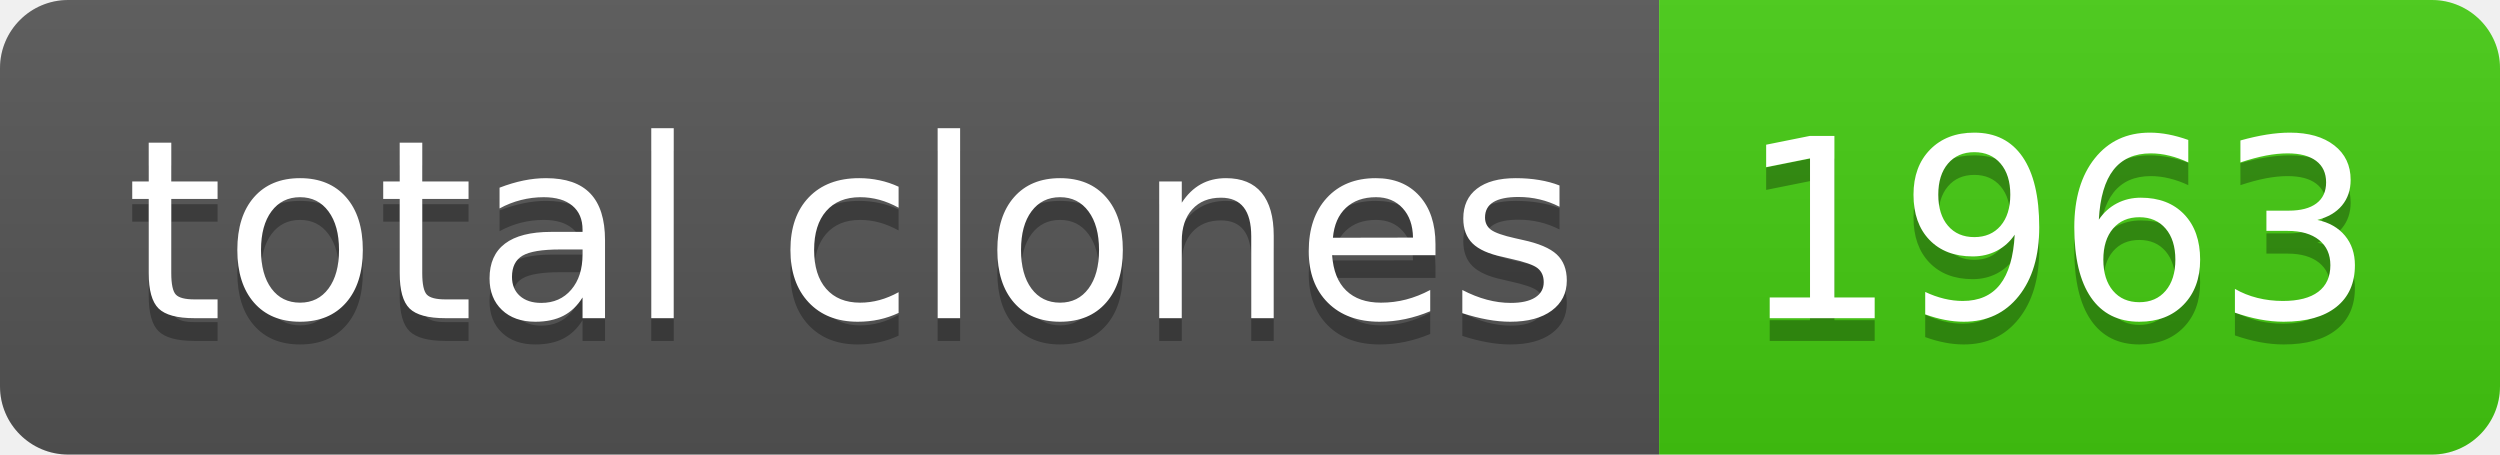
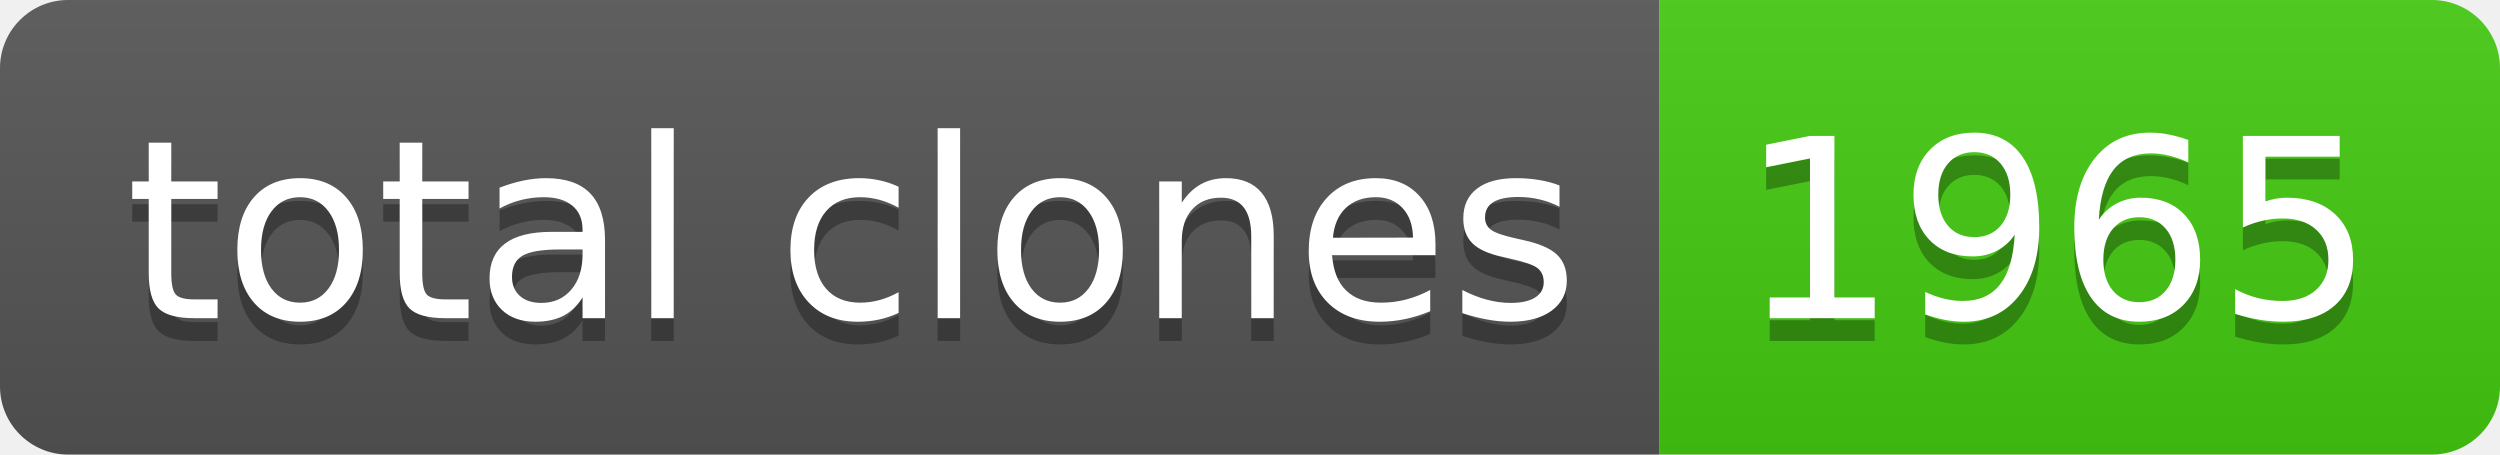
- <svg xmlns="http://www.w3.org/2000/svg" width="110" height="20" role="img" aria-label="total clones: 1963">
+ <svg xmlns="http://www.w3.org/2000/svg" width="110" height="20" role="img" aria-label="total clones: 1965">
  <linearGradient id="s" x2="0" y2="100%">
    <stop offset="0" stop-color="#bbb" stop-opacity=".1" />
    <stop offset="1" stop-opacity=".1" />
  </linearGradient>
  <clipPath id="r">
    <rect width="110" height="20" rx="3" fill="#fff" />
  </clipPath>
  <g clip-path="url(#r)">
    <rect width="73" height="20" fill="#555" />
    <rect x="73" width="37" height="20" fill="#4c1" />
    <rect width="110" height="20" fill="url(#s)" />
  </g>
  <g fill="#fff" text-anchor="middle" font-family="Verdana,Geneva,DejaVu Sans,sans-serif" text-rendering="geometricPrecision" font-size="110">
    <text aria-hidden="true" x="375" y="150" fill="#010101" fill-opacity=".3" transform="scale(.1)" textLength="630">total clones</text>
    <text x="375" y="140" transform="scale(.1)" fill="#fff" textLength="630">total clones</text>
-     <text aria-hidden="true" x="905" y="150" fill="#010101" fill-opacity=".3" transform="scale(.1)" textLength="270">1963</text>
-     <text x="905" y="140" transform="scale(.1)" fill="#fff" textLength="270">1963</text>
+     <text aria-hidden="true" x="905" y="150" fill="#010101" fill-opacity=".3" transform="scale(.1)" textLength="270">1965</text>
+     <text x="905" y="140" transform="scale(.1)" fill="#fff" textLength="270">1965</text>
  </g>
</svg>
